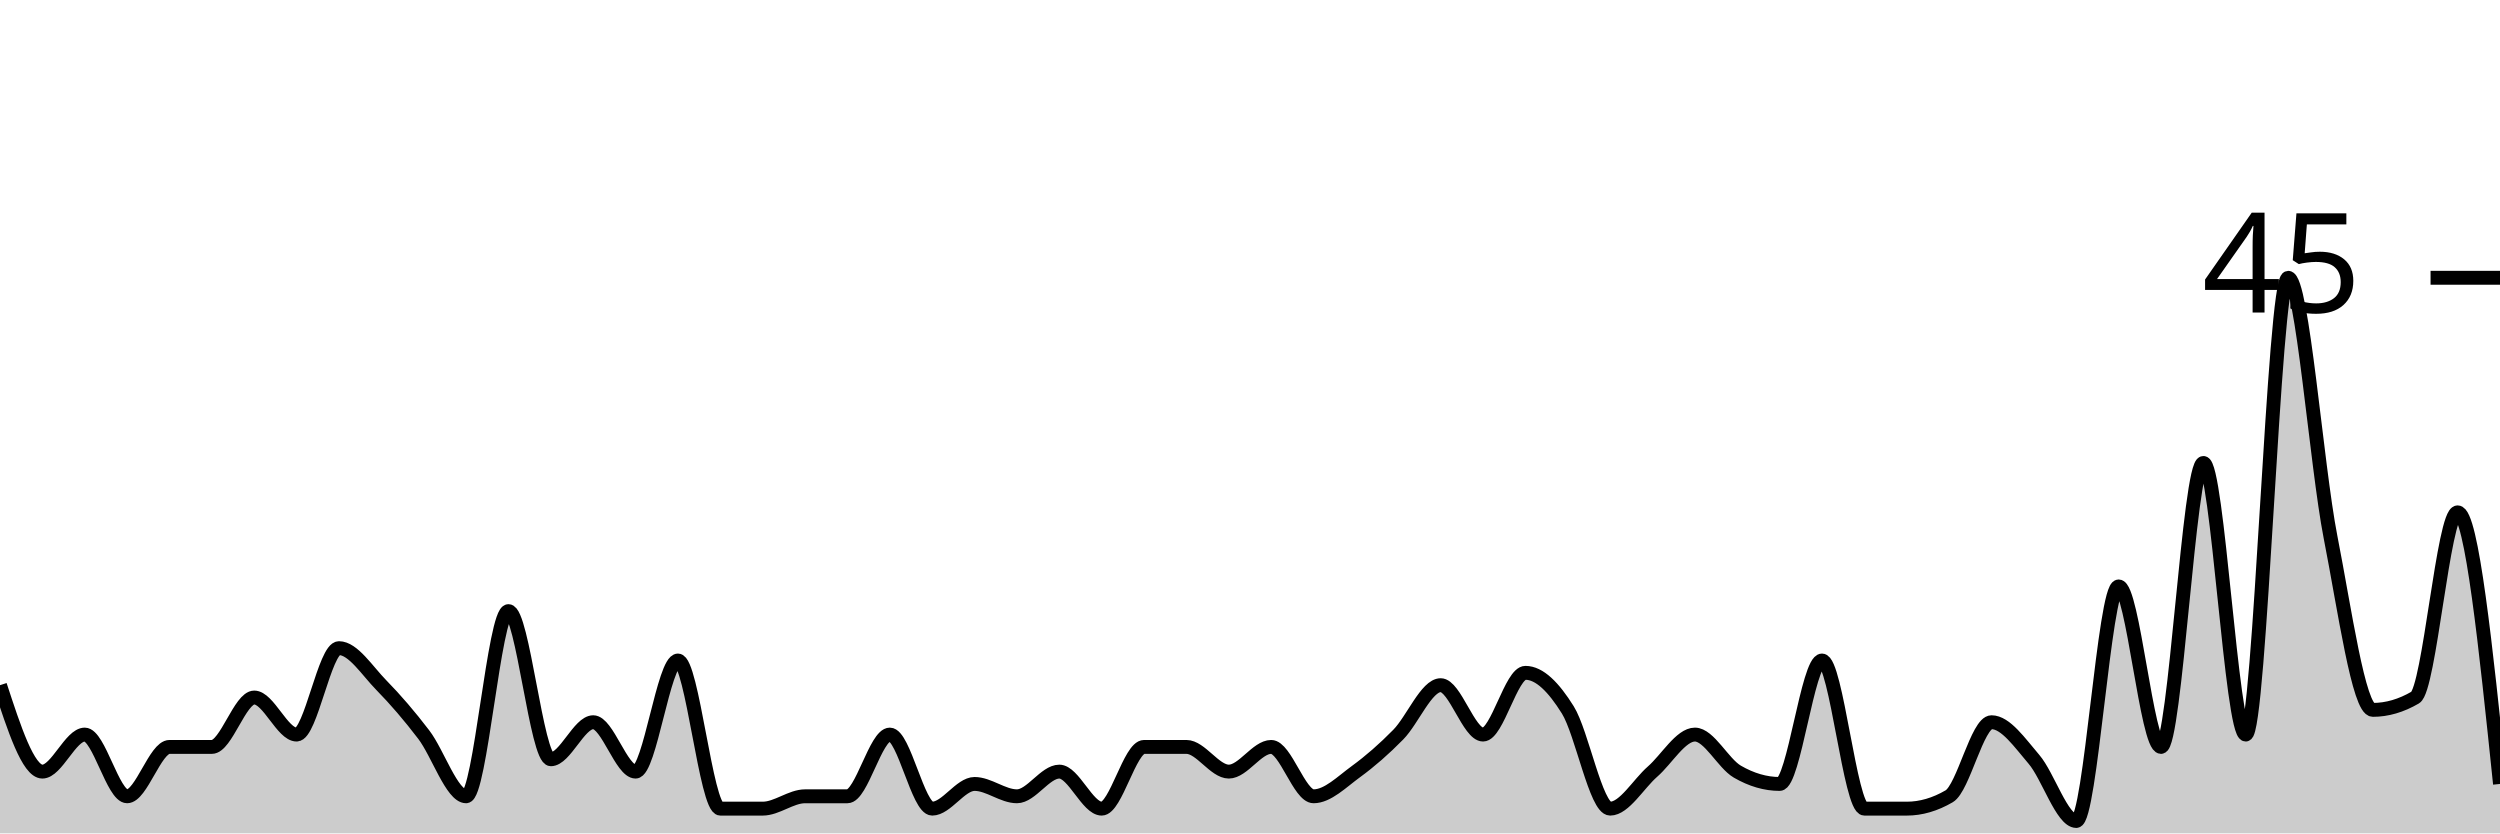
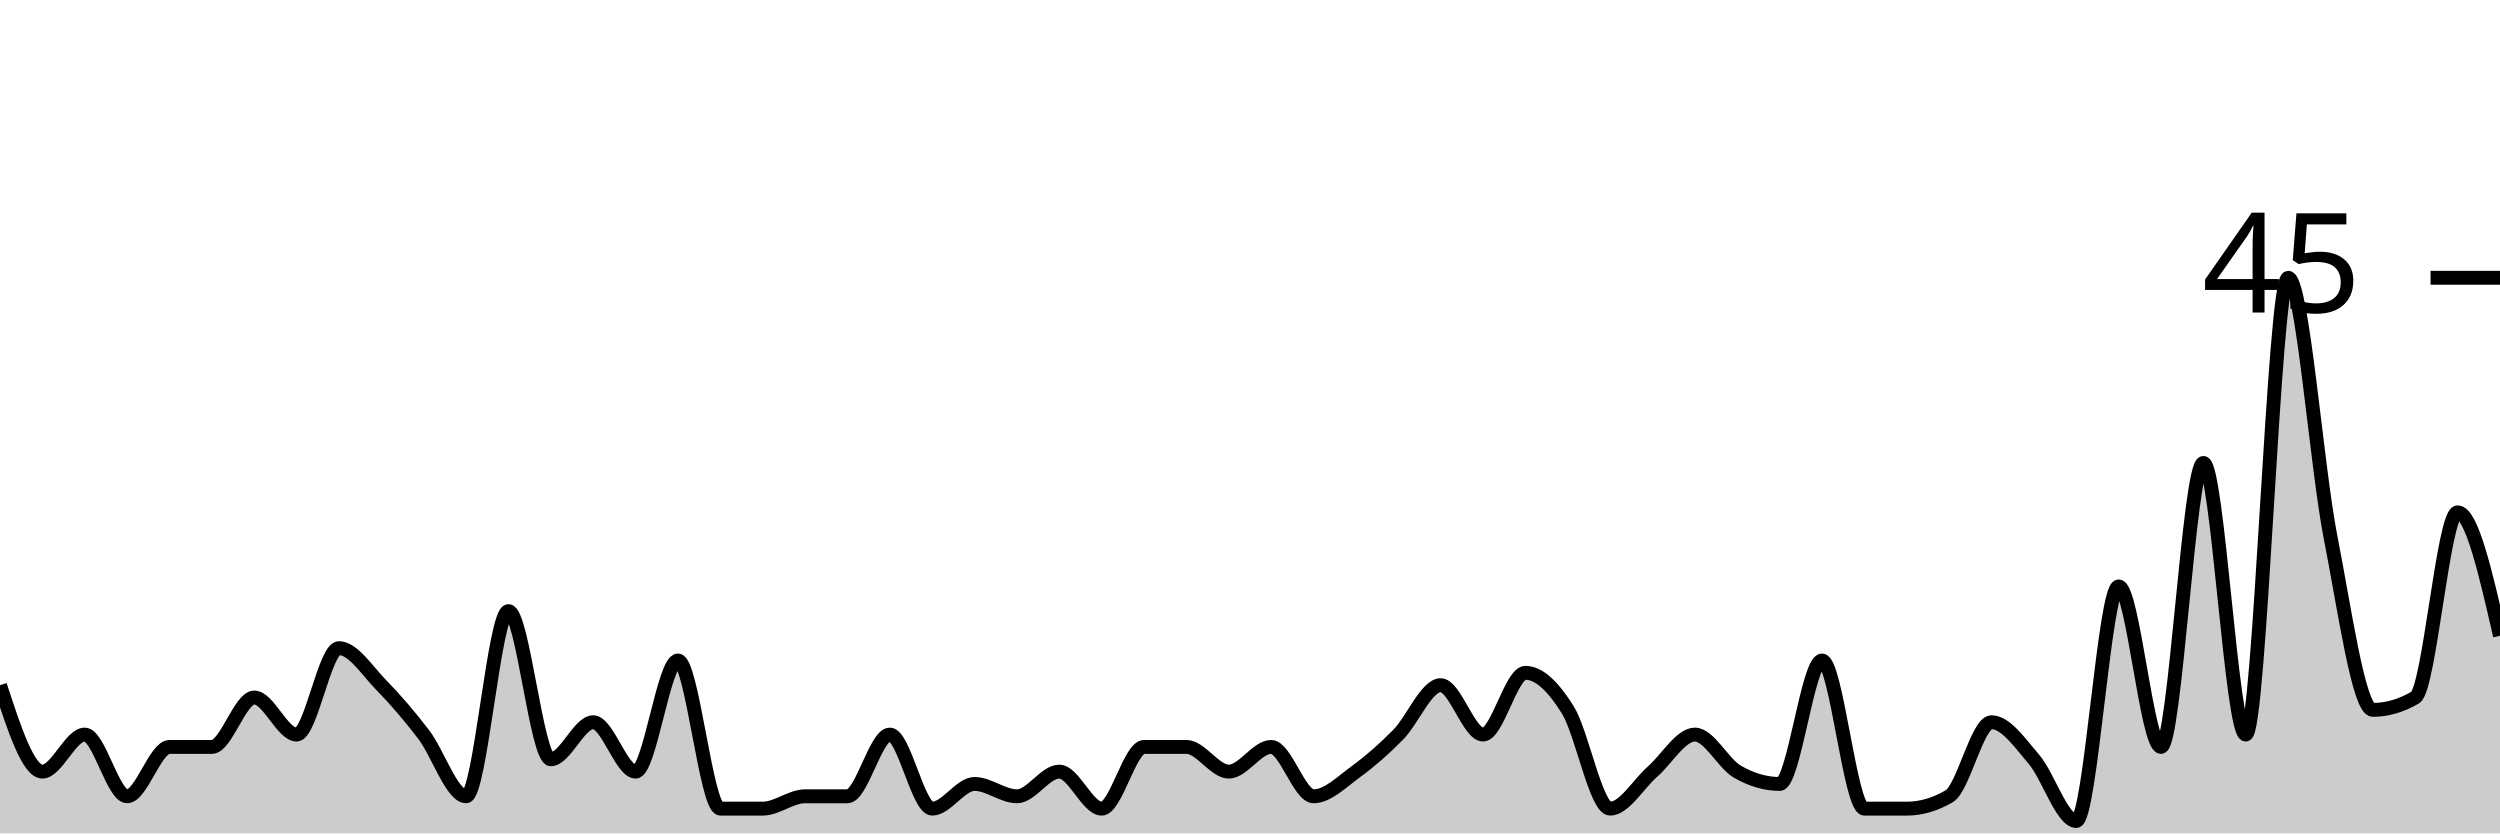
<svg xmlns="http://www.w3.org/2000/svg" viewBox="0 0 180 60">
  <g transform="translate(0,20)">
-     <path class="area" fill="rgba(0, 0, 0, 0.2)" d="M0,29.333C1.017,32.444,2.034,35.556,3.051,35.556C4.068,35.556,5.085,32.889,6.102,32.889C7.119,32.889,8.136,37.333,9.153,37.333C10.169,37.333,11.186,33.778,12.203,33.778C13.22,33.778,14.237,33.778,15.254,33.778C16.271,33.778,17.288,30.222,18.305,30.222C19.322,30.222,20.339,32.889,21.356,32.889C22.373,32.889,23.39,26.667,24.407,26.667C25.424,26.667,26.441,28.296,27.458,29.333C28.475,30.37,29.492,31.556,30.508,32.889C31.525,34.222,32.542,37.333,33.559,37.333C34.576,37.333,35.593,24,36.61,24C37.627,24,38.644,34.667,39.661,34.667C40.678,34.667,41.695,32,42.712,32C43.729,32,44.746,35.556,45.763,35.556C46.78,35.556,47.797,27.556,48.814,27.556C49.831,27.556,50.847,38.222,51.864,38.222C52.881,38.222,53.898,38.222,54.915,38.222C55.932,38.222,56.949,37.333,57.966,37.333C58.983,37.333,60,37.333,61.017,37.333C62.034,37.333,63.051,32.889,64.068,32.889C65.085,32.889,66.102,38.222,67.119,38.222C68.136,38.222,69.153,36.444,70.169,36.444C71.186,36.444,72.203,37.333,73.22,37.333C74.237,37.333,75.254,35.556,76.271,35.556C77.288,35.556,78.305,38.222,79.322,38.222C80.339,38.222,81.356,33.778,82.373,33.778C83.39,33.778,84.407,33.778,85.424,33.778C86.441,33.778,87.458,35.556,88.475,35.556C89.492,35.556,90.508,33.778,91.525,33.778C92.542,33.778,93.559,37.333,94.576,37.333C95.593,37.333,96.61,36.296,97.627,35.556C98.644,34.815,99.661,33.926,100.678,32.889C101.695,31.852,102.712,29.333,103.729,29.333C104.746,29.333,105.763,32.889,106.78,32.889C107.797,32.889,108.814,28.444,109.831,28.444C110.847,28.444,111.864,29.481,112.881,31.111C113.898,32.741,114.915,38.222,115.932,38.222C116.949,38.222,117.966,36.444,118.983,35.556C120,34.667,121.017,32.889,122.034,32.889C123.051,32.889,124.068,34.963,125.085,35.556C126.102,36.148,127.119,36.444,128.136,36.444C129.153,36.444,130.169,27.556,131.186,27.556C132.203,27.556,133.22,38.222,134.237,38.222C135.254,38.222,136.271,38.222,137.288,38.222C138.305,38.222,139.322,37.926,140.339,37.333C141.356,36.741,142.373,32,143.39,32C144.407,32,145.424,33.481,146.441,34.667C147.458,35.852,148.475,39.111,149.492,39.111C150.508,39.111,151.525,22.222,152.542,22.222C153.559,22.222,154.576,33.778,155.593,33.778C156.61,33.778,157.627,13.333,158.644,13.333C159.661,13.333,160.678,32.889,161.695,32.889C162.712,32.889,163.729,0,164.746,0C165.763,0,166.78,13.481,167.797,18.667C168.814,23.852,169.831,31.111,170.847,31.111C171.864,31.111,172.881,30.815,173.898,30.222C174.915,29.63,175.932,16.889,176.949,16.889C177.966,16.889,178.983,26.667,180,36.444L180,40C178.983,40,177.966,40,176.949,40C175.932,40,174.915,40,173.898,40C172.881,40,171.864,40,170.847,40C169.831,40,168.814,40,167.797,40C166.78,40,165.763,40,164.746,40C163.729,40,162.712,40,161.695,40C160.678,40,159.661,40,158.644,40C157.627,40,156.61,40,155.593,40C154.576,40,153.559,40,152.542,40C151.525,40,150.508,40,149.492,40C148.475,40,147.458,40,146.441,40C145.424,40,144.407,40,143.39,40C142.373,40,141.356,40,140.339,40C139.322,40,138.305,40,137.288,40C136.271,40,135.254,40,134.237,40C133.22,40,132.203,40,131.186,40C130.169,40,129.153,40,128.136,40C127.119,40,126.102,40,125.085,40C124.068,40,123.051,40,122.034,40C121.017,40,120,40,118.983,40C117.966,40,116.949,40,115.932,40C114.915,40,113.898,40,112.881,40C111.864,40,110.847,40,109.831,40C108.814,40,107.797,40,106.78,40C105.763,40,104.746,40,103.729,40C102.712,40,101.695,40,100.678,40C99.661,40,98.644,40,97.627,40C96.61,40,95.593,40,94.576,40C93.559,40,92.542,40,91.525,40C90.508,40,89.492,40,88.475,40C87.458,40,86.441,40,85.424,40C84.407,40,83.39,40,82.373,40C81.356,40,80.339,40,79.322,40C78.305,40,77.288,40,76.271,40C75.254,40,74.237,40,73.22,40C72.203,40,71.186,40,70.169,40C69.153,40,68.136,40,67.119,40C66.102,40,65.085,40,64.068,40C63.051,40,62.034,40,61.017,40C60,40,58.983,40,57.966,40C56.949,40,55.932,40,54.915,40C53.898,40,52.881,40,51.864,40C50.847,40,49.831,40,48.814,40C47.797,40,46.78,40,45.763,40C44.746,40,43.729,40,42.712,40C41.695,40,40.678,40,39.661,40C38.644,40,37.627,40,36.61,40C35.593,40,34.576,40,33.559,40C32.542,40,31.525,40,30.508,40C29.492,40,28.475,40,27.458,40C26.441,40,25.424,40,24.407,40C23.39,40,22.373,40,21.356,40C20.339,40,19.322,40,18.305,40C17.288,40,16.271,40,15.254,40C14.237,40,13.22,40,12.203,40C11.186,40,10.169,40,9.153,40C8.136,40,7.119,40,6.102,40C5.085,40,4.068,40,3.051,40C2.034,40,1.017,40,0,40Z" />
-     <path class="line" stroke="black" fill="none" d="M0,29.333C1.017,32.444,2.034,35.556,3.051,35.556C4.068,35.556,5.085,32.889,6.102,32.889C7.119,32.889,8.136,37.333,9.153,37.333C10.169,37.333,11.186,33.778,12.203,33.778C13.22,33.778,14.237,33.778,15.254,33.778C16.271,33.778,17.288,30.222,18.305,30.222C19.322,30.222,20.339,32.889,21.356,32.889C22.373,32.889,23.39,26.667,24.407,26.667C25.424,26.667,26.441,28.296,27.458,29.333C28.475,30.37,29.492,31.556,30.508,32.889C31.525,34.222,32.542,37.333,33.559,37.333C34.576,37.333,35.593,24,36.61,24C37.627,24,38.644,34.667,39.661,34.667C40.678,34.667,41.695,32,42.712,32C43.729,32,44.746,35.556,45.763,35.556C46.78,35.556,47.797,27.556,48.814,27.556C49.831,27.556,50.847,38.222,51.864,38.222C52.881,38.222,53.898,38.222,54.915,38.222C55.932,38.222,56.949,37.333,57.966,37.333C58.983,37.333,60,37.333,61.017,37.333C62.034,37.333,63.051,32.889,64.068,32.889C65.085,32.889,66.102,38.222,67.119,38.222C68.136,38.222,69.153,36.444,70.169,36.444C71.186,36.444,72.203,37.333,73.22,37.333C74.237,37.333,75.254,35.556,76.271,35.556C77.288,35.556,78.305,38.222,79.322,38.222C80.339,38.222,81.356,33.778,82.373,33.778C83.39,33.778,84.407,33.778,85.424,33.778C86.441,33.778,87.458,35.556,88.475,35.556C89.492,35.556,90.508,33.778,91.525,33.778C92.542,33.778,93.559,37.333,94.576,37.333C95.593,37.333,96.61,36.296,97.627,35.556C98.644,34.815,99.661,33.926,100.678,32.889C101.695,31.852,102.712,29.333,103.729,29.333C104.746,29.333,105.763,32.889,106.78,32.889C107.797,32.889,108.814,28.444,109.831,28.444C110.847,28.444,111.864,29.481,112.881,31.111C113.898,32.741,114.915,38.222,115.932,38.222C116.949,38.222,117.966,36.444,118.983,35.556C120,34.667,121.017,32.889,122.034,32.889C123.051,32.889,124.068,34.963,125.085,35.556C126.102,36.148,127.119,36.444,128.136,36.444C129.153,36.444,130.169,27.556,131.186,27.556C132.203,27.556,133.22,38.222,134.237,38.222C135.254,38.222,136.271,38.222,137.288,38.222C138.305,38.222,139.322,37.926,140.339,37.333C141.356,36.741,142.373,32,143.39,32C144.407,32,145.424,33.481,146.441,34.667C147.458,35.852,148.475,39.111,149.492,39.111C150.508,39.111,151.525,22.222,152.542,22.222C153.559,22.222,154.576,33.778,155.593,33.778C156.61,33.778,157.627,13.333,158.644,13.333C159.661,13.333,160.678,32.889,161.695,32.889C162.712,32.889,163.729,0,164.746,0C165.763,0,166.78,13.481,167.797,18.667C168.814,23.852,169.831,31.111,170.847,31.111C171.864,31.111,172.881,30.815,173.898,30.222C174.915,29.63,175.932,16.889,176.949,16.889C177.966,16.889,178.983,26.667,180,36.444" />
+     <path class="area" fill="rgba(0, 0, 0, 0.2)" d="M0,29.333C1.017,32.444,2.034,35.556,3.051,35.556C4.068,35.556,5.085,32.889,6.102,32.889C7.119,32.889,8.136,37.333,9.153,37.333C10.169,37.333,11.186,33.778,12.203,33.778C13.22,33.778,14.237,33.778,15.254,33.778C16.271,33.778,17.288,30.222,18.305,30.222C19.322,30.222,20.339,32.889,21.356,32.889C22.373,32.889,23.39,26.667,24.407,26.667C25.424,26.667,26.441,28.296,27.458,29.333C28.475,30.37,29.492,31.556,30.508,32.889C31.525,34.222,32.542,37.333,33.559,37.333C34.576,37.333,35.593,24,36.61,24C37.627,24,38.644,34.667,39.661,34.667C40.678,34.667,41.695,32,42.712,32C43.729,32,44.746,35.556,45.763,35.556C46.78,35.556,47.797,27.556,48.814,27.556C49.831,27.556,50.847,38.222,51.864,38.222C52.881,38.222,53.898,38.222,54.915,38.222C55.932,38.222,56.949,37.333,57.966,37.333C58.983,37.333,60,37.333,61.017,37.333C62.034,37.333,63.051,32.889,64.068,32.889C65.085,32.889,66.102,38.222,67.119,38.222C68.136,38.222,69.153,36.444,70.169,36.444C71.186,36.444,72.203,37.333,73.22,37.333C74.237,37.333,75.254,35.556,76.271,35.556C77.288,35.556,78.305,38.222,79.322,38.222C80.339,38.222,81.356,33.778,82.373,33.778C83.39,33.778,84.407,33.778,85.424,33.778C86.441,33.778,87.458,35.556,88.475,35.556C89.492,35.556,90.508,33.778,91.525,33.778C92.542,33.778,93.559,37.333,94.576,37.333C95.593,37.333,96.61,36.296,97.627,35.556C98.644,34.815,99.661,33.926,100.678,32.889C101.695,31.852,102.712,29.333,103.729,29.333C104.746,29.333,105.763,32.889,106.78,32.889C107.797,32.889,108.814,28.444,109.831,28.444C110.847,28.444,111.864,29.481,112.881,31.111C113.898,32.741,114.915,38.222,115.932,38.222C116.949,38.222,117.966,36.444,118.983,35.556C120,34.667,121.017,32.889,122.034,32.889C123.051,32.889,124.068,34.963,125.085,35.556C126.102,36.148,127.119,36.444,128.136,36.444C129.153,36.444,130.169,27.556,131.186,27.556C132.203,27.556,133.22,38.222,134.237,38.222C135.254,38.222,136.271,38.222,137.288,38.222C138.305,38.222,139.322,37.926,140.339,37.333C141.356,36.741,142.373,32,143.39,32C144.407,32,145.424,33.481,146.441,34.667C147.458,35.852,148.475,39.111,149.492,39.111C150.508,39.111,151.525,22.222,152.542,22.222C153.559,22.222,154.576,33.778,155.593,33.778C156.61,33.778,157.627,13.333,158.644,13.333C159.661,13.333,160.678,32.889,161.695,32.889C162.712,32.889,163.729,0,164.746,0C165.763,0,166.78,13.481,167.797,18.667C168.814,23.852,169.831,31.111,170.847,31.111C171.864,31.111,172.881,30.815,173.898,30.222C174.915,29.63,175.932,16.889,176.949,16.889C177.966,16.889,178.983,21.333,180,25.778L180,40C178.983,40,177.966,40,176.949,40C175.932,40,174.915,40,173.898,40C172.881,40,171.864,40,170.847,40C169.831,40,168.814,40,167.797,40C166.78,40,165.763,40,164.746,40C163.729,40,162.712,40,161.695,40C160.678,40,159.661,40,158.644,40C157.627,40,156.61,40,155.593,40C154.576,40,153.559,40,152.542,40C151.525,40,150.508,40,149.492,40C148.475,40,147.458,40,146.441,40C145.424,40,144.407,40,143.39,40C142.373,40,141.356,40,140.339,40C139.322,40,138.305,40,137.288,40C136.271,40,135.254,40,134.237,40C133.22,40,132.203,40,131.186,40C130.169,40,129.153,40,128.136,40C127.119,40,126.102,40,125.085,40C124.068,40,123.051,40,122.034,40C121.017,40,120,40,118.983,40C117.966,40,116.949,40,115.932,40C114.915,40,113.898,40,112.881,40C111.864,40,110.847,40,109.831,40C108.814,40,107.797,40,106.78,40C105.763,40,104.746,40,103.729,40C102.712,40,101.695,40,100.678,40C99.661,40,98.644,40,97.627,40C96.61,40,95.593,40,94.576,40C93.559,40,92.542,40,91.525,40C90.508,40,89.492,40,88.475,40C87.458,40,86.441,40,85.424,40C84.407,40,83.39,40,82.373,40C81.356,40,80.339,40,79.322,40C78.305,40,77.288,40,76.271,40C75.254,40,74.237,40,73.22,40C72.203,40,71.186,40,70.169,40C69.153,40,68.136,40,67.119,40C66.102,40,65.085,40,64.068,40C63.051,40,62.034,40,61.017,40C60,40,58.983,40,57.966,40C56.949,40,55.932,40,54.915,40C53.898,40,52.881,40,51.864,40C50.847,40,49.831,40,48.814,40C47.797,40,46.78,40,45.763,40C44.746,40,43.729,40,42.712,40C41.695,40,40.678,40,39.661,40C38.644,40,37.627,40,36.61,40C35.593,40,34.576,40,33.559,40C32.542,40,31.525,40,30.508,40C29.492,40,28.475,40,27.458,40C26.441,40,25.424,40,24.407,40C23.39,40,22.373,40,21.356,40C20.339,40,19.322,40,18.305,40C17.288,40,16.271,40,15.254,40C14.237,40,13.22,40,12.203,40C11.186,40,10.169,40,9.153,40C8.136,40,7.119,40,6.102,40C5.085,40,4.068,40,3.051,40C2.034,40,1.017,40,0,40Z" />
+     <path class="line" stroke="black" fill="none" d="M0,29.333C1.017,32.444,2.034,35.556,3.051,35.556C4.068,35.556,5.085,32.889,6.102,32.889C7.119,32.889,8.136,37.333,9.153,37.333C10.169,37.333,11.186,33.778,12.203,33.778C13.22,33.778,14.237,33.778,15.254,33.778C16.271,33.778,17.288,30.222,18.305,30.222C19.322,30.222,20.339,32.889,21.356,32.889C22.373,32.889,23.39,26.667,24.407,26.667C25.424,26.667,26.441,28.296,27.458,29.333C28.475,30.37,29.492,31.556,30.508,32.889C31.525,34.222,32.542,37.333,33.559,37.333C34.576,37.333,35.593,24,36.61,24C37.627,24,38.644,34.667,39.661,34.667C40.678,34.667,41.695,32,42.712,32C43.729,32,44.746,35.556,45.763,35.556C46.78,35.556,47.797,27.556,48.814,27.556C49.831,27.556,50.847,38.222,51.864,38.222C52.881,38.222,53.898,38.222,54.915,38.222C55.932,38.222,56.949,37.333,57.966,37.333C58.983,37.333,60,37.333,61.017,37.333C62.034,37.333,63.051,32.889,64.068,32.889C65.085,32.889,66.102,38.222,67.119,38.222C68.136,38.222,69.153,36.444,70.169,36.444C71.186,36.444,72.203,37.333,73.22,37.333C74.237,37.333,75.254,35.556,76.271,35.556C77.288,35.556,78.305,38.222,79.322,38.222C80.339,38.222,81.356,33.778,82.373,33.778C83.39,33.778,84.407,33.778,85.424,33.778C86.441,33.778,87.458,35.556,88.475,35.556C89.492,35.556,90.508,33.778,91.525,33.778C92.542,33.778,93.559,37.333,94.576,37.333C95.593,37.333,96.61,36.296,97.627,35.556C98.644,34.815,99.661,33.926,100.678,32.889C101.695,31.852,102.712,29.333,103.729,29.333C104.746,29.333,105.763,32.889,106.78,32.889C107.797,32.889,108.814,28.444,109.831,28.444C110.847,28.444,111.864,29.481,112.881,31.111C113.898,32.741,114.915,38.222,115.932,38.222C116.949,38.222,117.966,36.444,118.983,35.556C120,34.667,121.017,32.889,122.034,32.889C123.051,32.889,124.068,34.963,125.085,35.556C126.102,36.148,127.119,36.444,128.136,36.444C129.153,36.444,130.169,27.556,131.186,27.556C132.203,27.556,133.22,38.222,134.237,38.222C135.254,38.222,136.271,38.222,137.288,38.222C138.305,38.222,139.322,37.926,140.339,37.333C141.356,36.741,142.373,32,143.39,32C144.407,32,145.424,33.481,146.441,34.667C147.458,35.852,148.475,39.111,149.492,39.111C150.508,39.111,151.525,22.222,152.542,22.222C153.559,22.222,154.576,33.778,155.593,33.778C156.61,33.778,157.627,13.333,158.644,13.333C159.661,13.333,160.678,32.889,161.695,32.889C162.712,32.889,163.729,0,164.746,0C165.763,0,166.78,13.481,167.797,18.667C168.814,23.852,169.831,31.111,170.847,31.111C171.864,31.111,172.881,30.815,173.898,30.222C174.915,29.63,175.932,16.889,176.949,16.889C177.966,16.889,178.983,21.333,180,25.778" />
    <path class="axis-ceiling" stroke-width="1" stroke="black" fill="none" d="M175,0L180,0" />
    <text class="axis-ceiling-label" font-family="sans-serif" text-anchor="end" font-size="10px" x="170" y="2.5">45</text>
  </g>
</svg>
